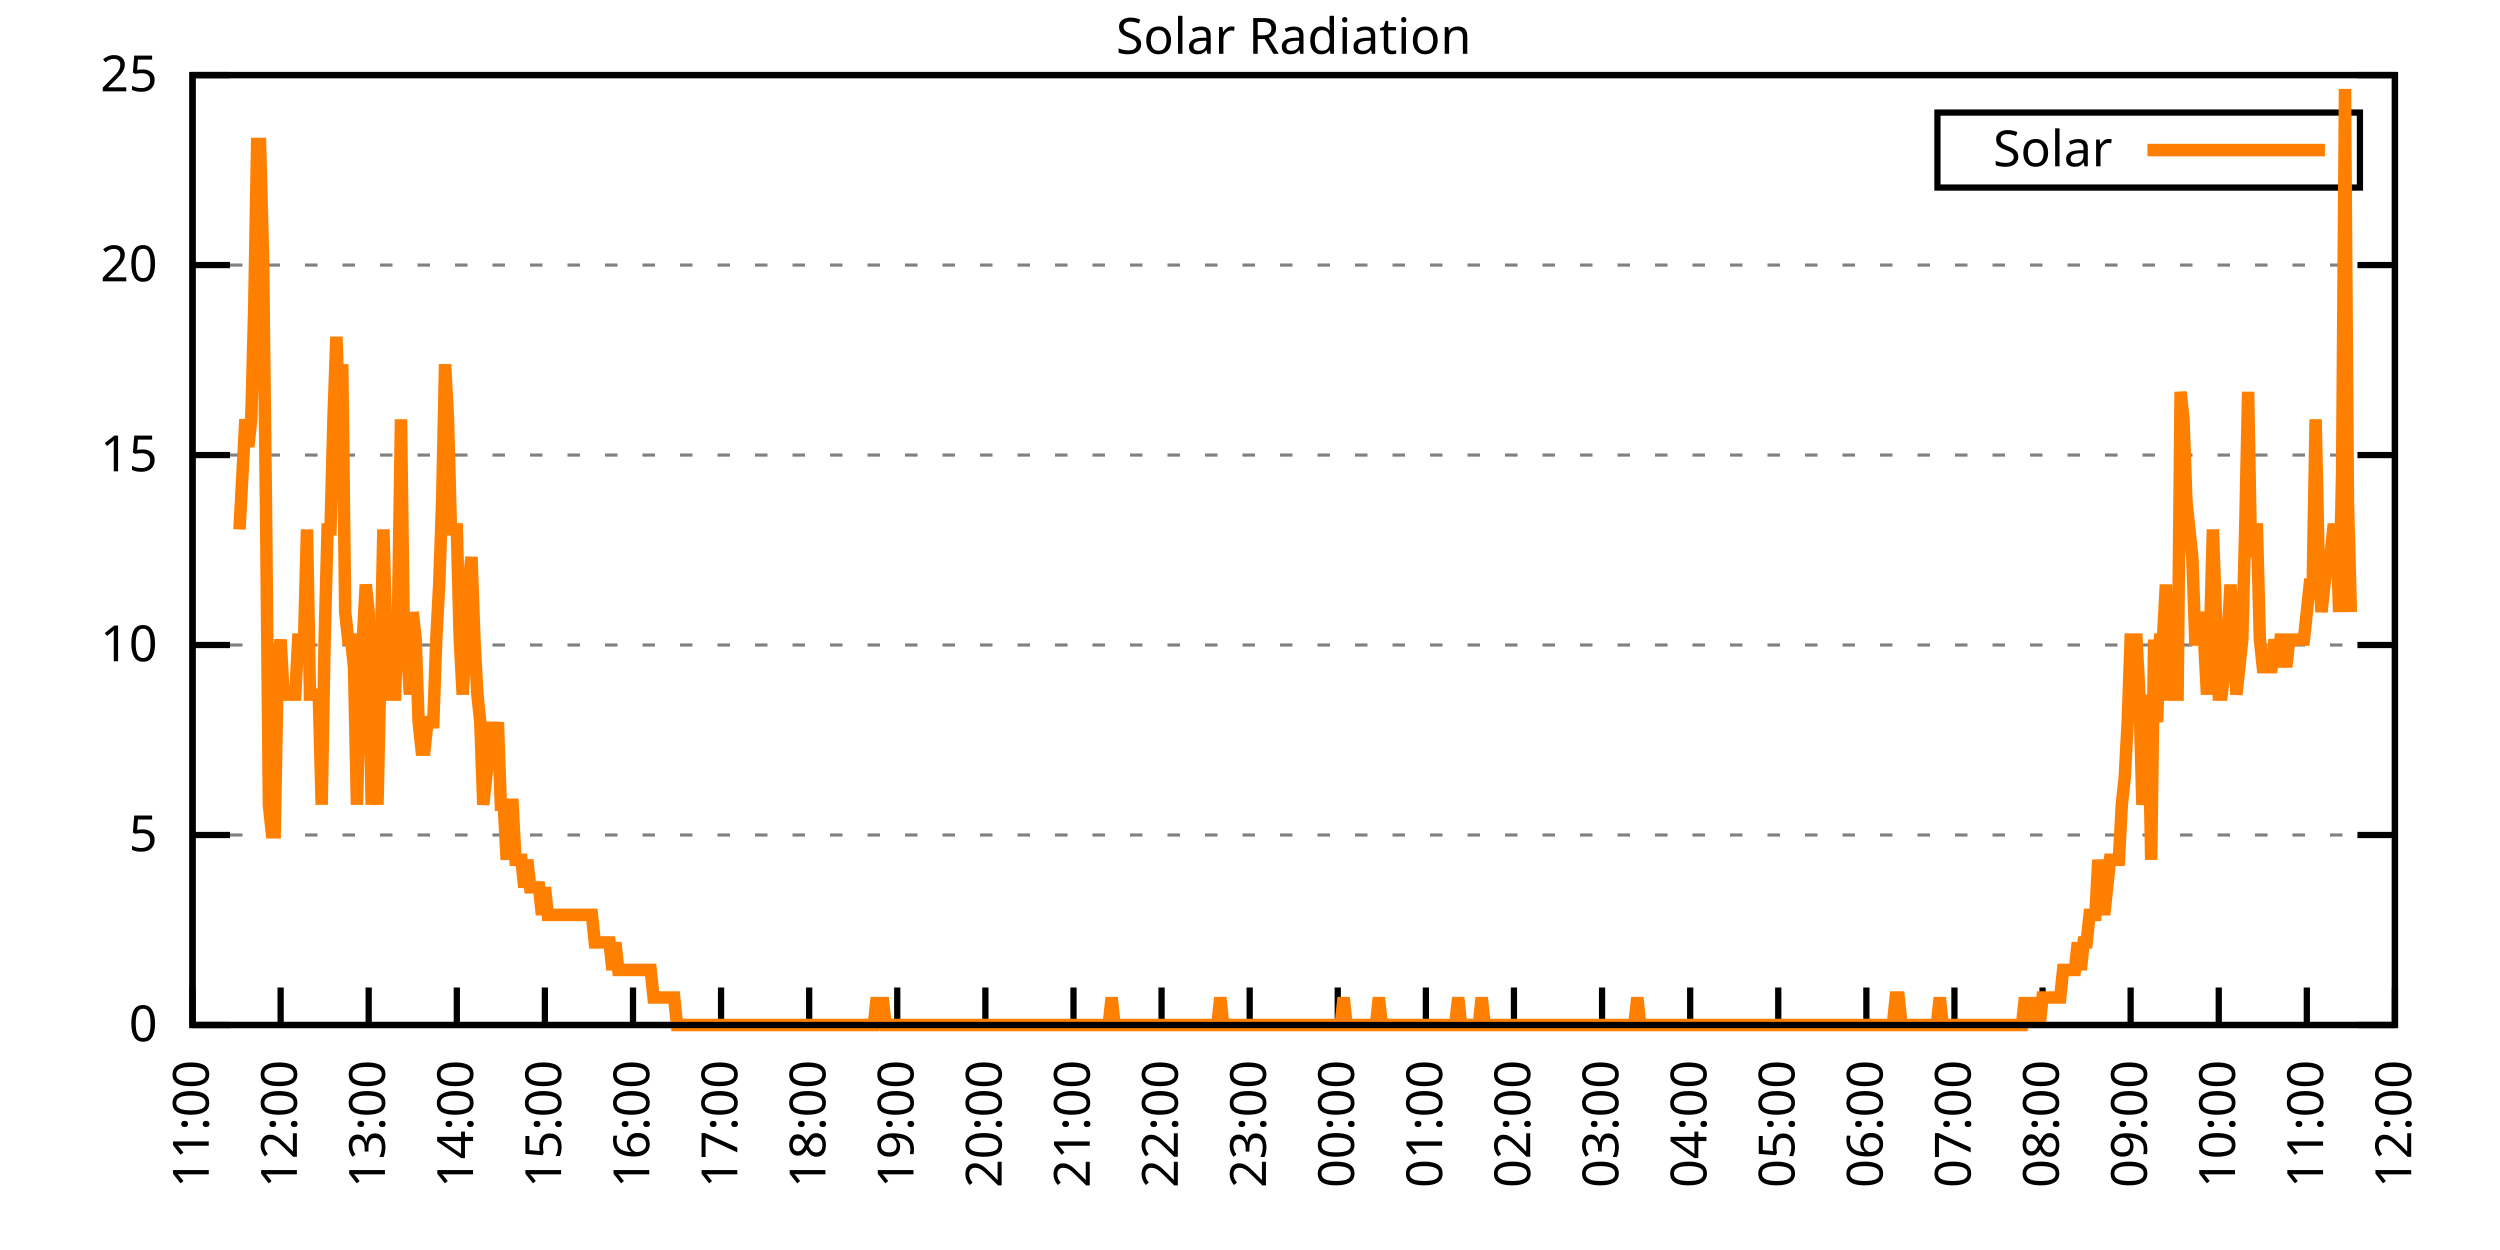
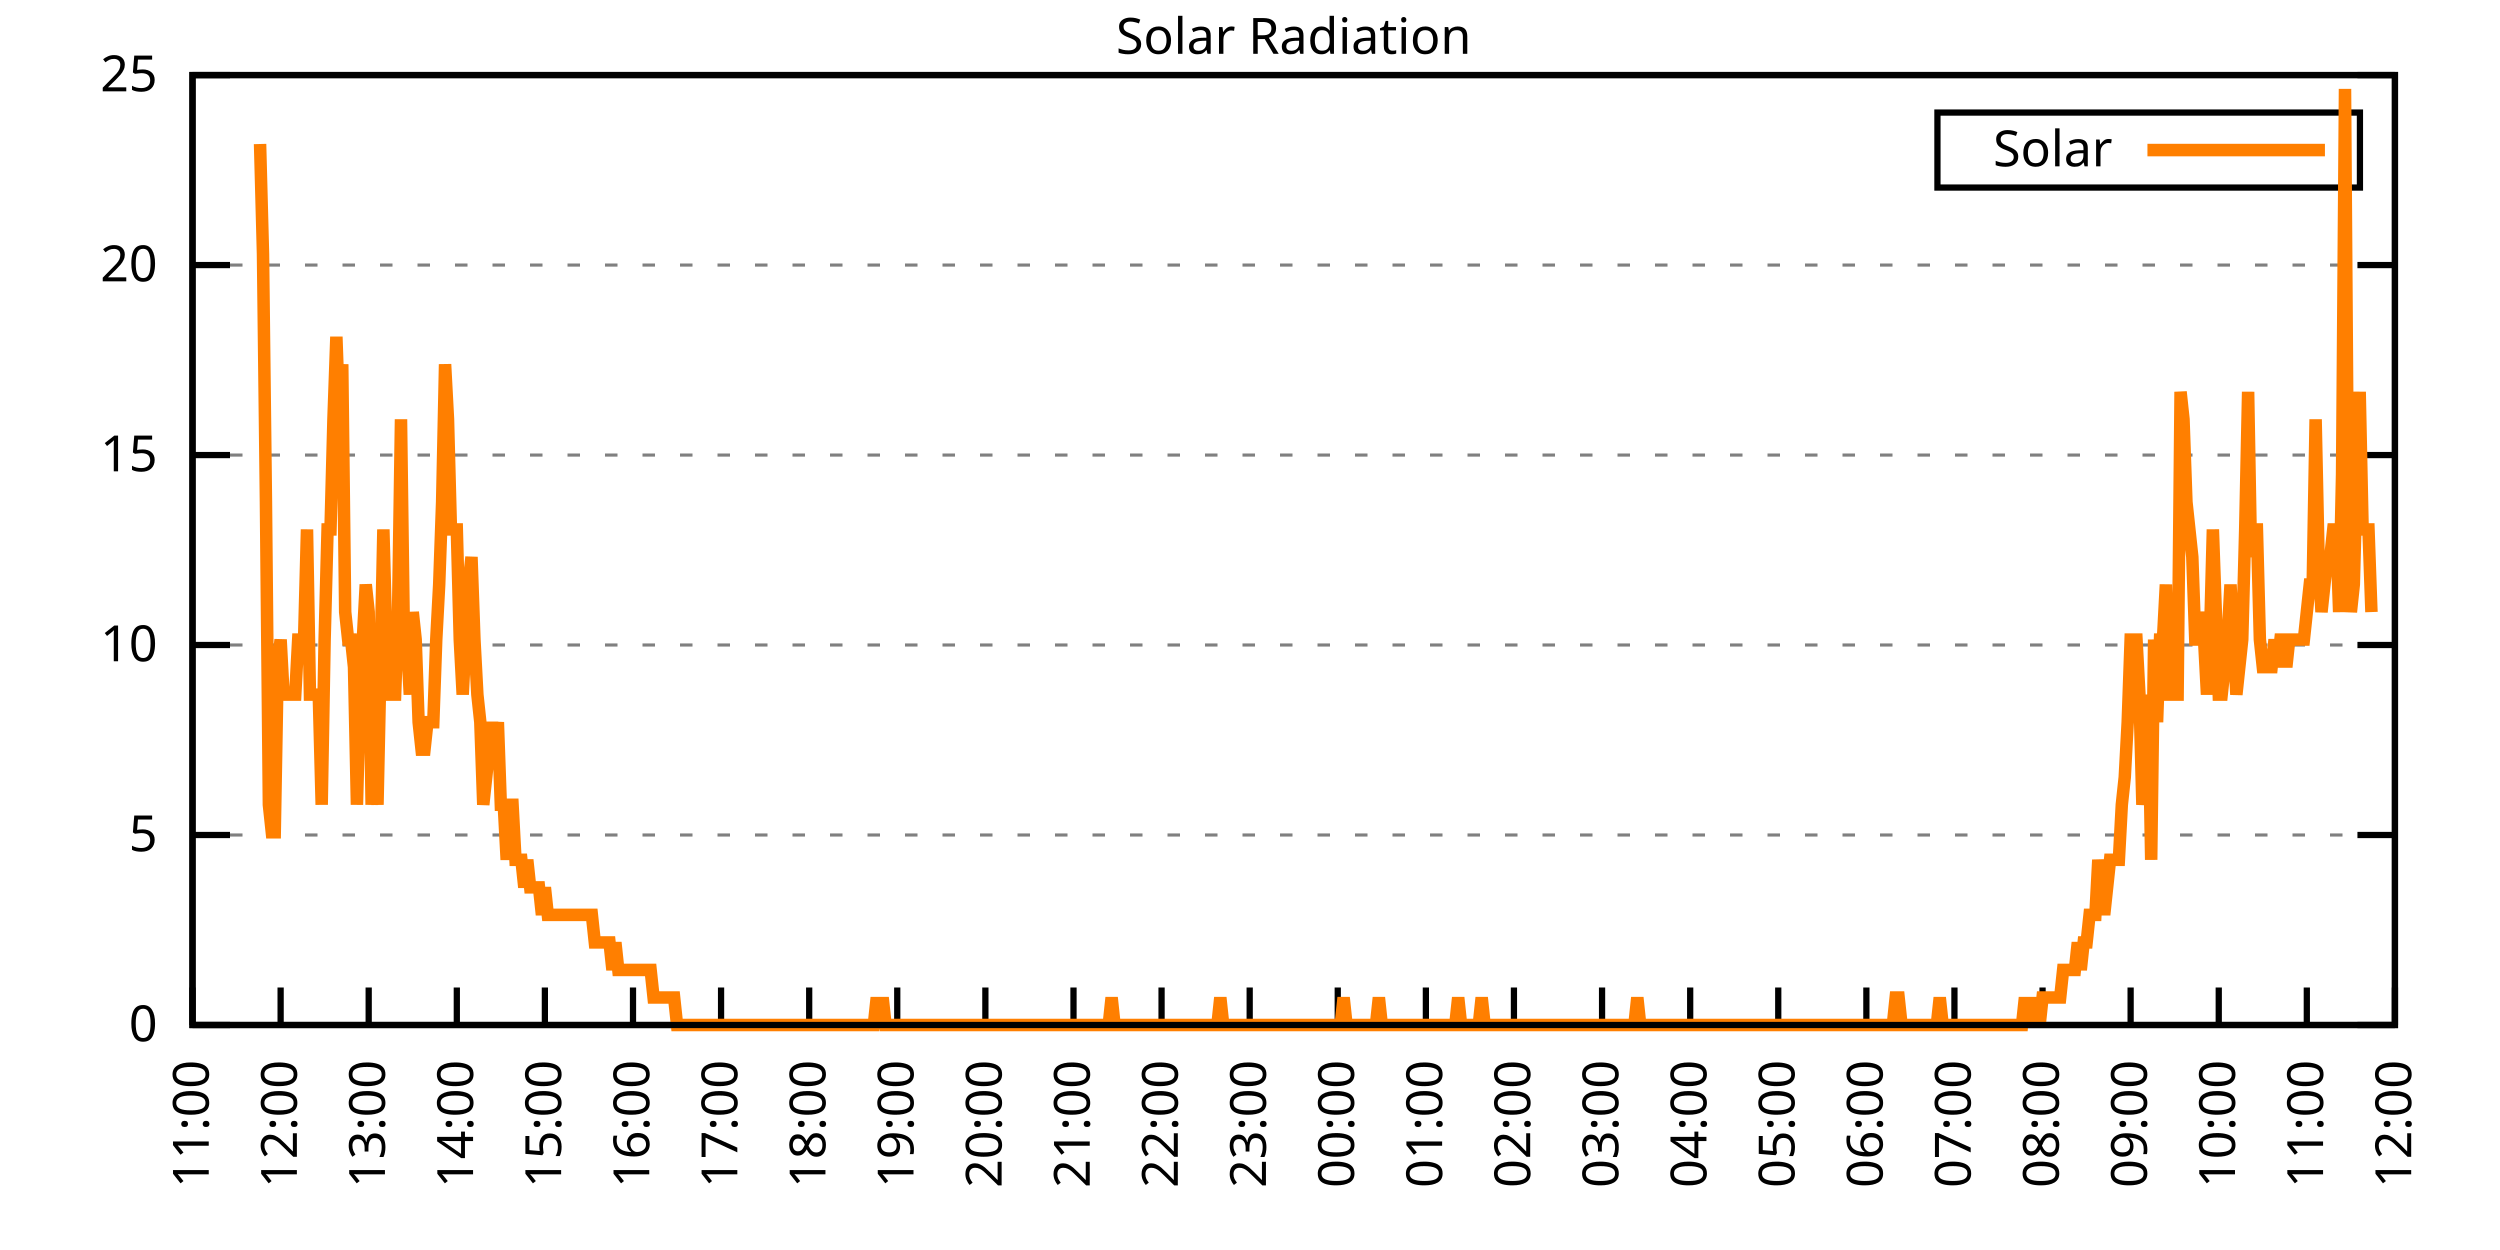
<svg xmlns="http://www.w3.org/2000/svg" xmlns:xlink="http://www.w3.org/1999/xlink" width="400" height="200" viewBox="0 0 400 200">
  <g id="gnuplot_canvas">
    <rect x="0" y="0" width="400" height="200" fill="none" />
    <defs>
      <circle id="gpDot" r="0.5" stroke-width="0.5" stroke="currentColor" />
      <path id="gpPt0" stroke-width="0.333" stroke="currentColor" d="M-1,0 h2 M0,-1 v2" />
      <path id="gpPt1" stroke-width="0.333" stroke="currentColor" d="M-1,-1 L1,1 M1,-1 L-1,1" />
      <path id="gpPt2" stroke-width="0.333" stroke="currentColor" d="M-1,0 L1,0 M0,-1 L0,1 M-1,-1 L1,1 M-1,1 L1,-1" />
      <rect id="gpPt3" stroke-width="0.333" stroke="currentColor" x="-1" y="-1" width="2" height="2" />
      <rect id="gpPt4" stroke-width="0.333" stroke="currentColor" fill="currentColor" x="-1" y="-1" width="2" height="2" />
      <circle id="gpPt5" stroke-width="0.333" stroke="currentColor" cx="0" cy="0" r="1" />
      <use xlink:href="#gpPt5" id="gpPt6" fill="currentColor" stroke="none" />
      <path id="gpPt7" stroke-width="0.333" stroke="currentColor" d="M0,-1.33 L-1.33,0.67 L1.33,0.67 z" />
      <use xlink:href="#gpPt7" id="gpPt8" fill="currentColor" stroke="none" />
      <use xlink:href="#gpPt7" id="gpPt9" stroke="currentColor" transform="rotate(180)" />
      <use xlink:href="#gpPt9" id="gpPt10" fill="currentColor" stroke="none" />
      <use xlink:href="#gpPt3" id="gpPt11" stroke="currentColor" transform="rotate(45)" />
      <use xlink:href="#gpPt11" id="gpPt12" fill="currentColor" stroke="none" />
      <path id="gpPt13" stroke-width="0.333" stroke="currentColor" d="M0,1.330 L1.265,0.411 L0.782,-1.067 L-0.782,-1.076 L-1.265,0.411 z" />
      <use xlink:href="#gpPt13" id="gpPt14" fill="currentColor" stroke="none" />
      <filter id="textbox" filterUnits="objectBoundingBox" x="0" y="0" height="1" width="1">
        <feFlood flood-color="white" flood-opacity="1" result="bgnd" />
        <feComposite in="SourceGraphic" in2="bgnd" operator="atop" />
      </filter>
      <filter id="greybox" filterUnits="objectBoundingBox" x="0" y="0" height="1" width="1">
        <feFlood flood-color="lightgrey" flood-opacity="1" result="grey" />
        <feComposite in="SourceGraphic" in2="grey" operator="atop" />
      </filter>
    </defs>
    <g fill="none" color="white" stroke="currentColor" stroke-width="1.00" stroke-linecap="butt" stroke-linejoin="miter">
</g>
    <g fill="none" color="black" stroke="currentColor" stroke-width="1.00" stroke-linecap="butt" stroke-linejoin="miter">
      <g stroke="none" shape-rendering="crispEdges">
        <polygon fill="rgb(255, 255, 255)" points="30.80,164.00 383.18,164.00 383.18,12.02 30.80,12.02 " />
      </g>
    </g>
    <g fill="none" color="black" stroke="currentColor" stroke-width="1.00" stroke-linecap="butt" stroke-linejoin="miter">
</g>
    <g fill="none" color="black" stroke="black" stroke-width="0.50" stroke-linecap="butt" stroke-linejoin="miter">
</g>
    <g fill="none" color="gray" stroke="currentColor" stroke-width="0.50" stroke-linecap="butt" stroke-linejoin="miter">
      <path stroke="gray" stroke-dasharray="2,4" class="gridline" d="M30.80,164.00 L383.19,164.00  " />
    </g>
    <g fill="none" color="gray" stroke="gray" stroke-width="1.00" stroke-linecap="butt" stroke-linejoin="miter">
</g>
    <g fill="none" color="black" stroke="currentColor" stroke-width="1.00" stroke-linecap="butt" stroke-linejoin="miter">
      <path stroke="black" d="M30.80,164.00 L36.80,164.00 M383.19,164.00 L377.19,164.00  " />
      <g transform="translate(25.20,166.60)" stroke="none" fill="black" font-family="Sans" font-size="8.00" text-anchor="end">
        <text>
          <tspan font-family="Sans"> 0</tspan>
        </text>
      </g>
    </g>
    <g fill="none" color="black" stroke="currentColor" stroke-width="1.00" stroke-linecap="butt" stroke-linejoin="miter">
</g>
    <g fill="none" color="black" stroke="black" stroke-width="0.50" stroke-linecap="butt" stroke-linejoin="miter">
</g>
    <g fill="none" color="gray" stroke="currentColor" stroke-width="0.50" stroke-linecap="butt" stroke-linejoin="miter">
      <path stroke="gray" stroke-dasharray="2,4" class="gridline" d="M30.80,133.60 L383.19,133.60  " />
    </g>
    <g fill="none" color="gray" stroke="gray" stroke-width="1.00" stroke-linecap="butt" stroke-linejoin="miter">
</g>
    <g fill="none" color="black" stroke="currentColor" stroke-width="1.00" stroke-linecap="butt" stroke-linejoin="miter">
      <path stroke="black" d="M30.80,133.60 L36.80,133.60 M383.19,133.60 L377.19,133.60  " />
      <g transform="translate(25.20,136.20)" stroke="none" fill="black" font-family="Sans" font-size="8.00" text-anchor="end">
        <text>
          <tspan font-family="Sans"> 5</tspan>
        </text>
      </g>
    </g>
    <g fill="none" color="black" stroke="currentColor" stroke-width="1.00" stroke-linecap="butt" stroke-linejoin="miter">
</g>
    <g fill="none" color="black" stroke="black" stroke-width="0.50" stroke-linecap="butt" stroke-linejoin="miter">
</g>
    <g fill="none" color="gray" stroke="currentColor" stroke-width="0.50" stroke-linecap="butt" stroke-linejoin="miter">
      <path stroke="gray" stroke-dasharray="2,4" class="gridline" d="M30.80,103.20 L383.19,103.20  " />
    </g>
    <g fill="none" color="gray" stroke="gray" stroke-width="1.00" stroke-linecap="butt" stroke-linejoin="miter">
</g>
    <g fill="none" color="black" stroke="currentColor" stroke-width="1.00" stroke-linecap="butt" stroke-linejoin="miter">
      <path stroke="black" d="M30.80,103.20 L36.80,103.20 M383.19,103.20 L377.19,103.20  " />
      <g transform="translate(25.20,105.80)" stroke="none" fill="black" font-family="Sans" font-size="8.00" text-anchor="end">
        <text>
          <tspan font-family="Sans"> 10</tspan>
        </text>
      </g>
    </g>
    <g fill="none" color="black" stroke="currentColor" stroke-width="1.00" stroke-linecap="butt" stroke-linejoin="miter">
</g>
    <g fill="none" color="black" stroke="black" stroke-width="0.50" stroke-linecap="butt" stroke-linejoin="miter">
</g>
    <g fill="none" color="gray" stroke="currentColor" stroke-width="0.50" stroke-linecap="butt" stroke-linejoin="miter">
      <path stroke="gray" stroke-dasharray="2,4" class="gridline" d="M30.80,72.81 L383.19,72.81  " />
    </g>
    <g fill="none" color="gray" stroke="gray" stroke-width="1.00" stroke-linecap="butt" stroke-linejoin="miter">
</g>
    <g fill="none" color="black" stroke="currentColor" stroke-width="1.00" stroke-linecap="butt" stroke-linejoin="miter">
      <path stroke="black" d="M30.80,72.81 L36.80,72.81 M383.19,72.81 L377.19,72.81  " />
      <g transform="translate(25.20,75.41)" stroke="none" fill="black" font-family="Sans" font-size="8.00" text-anchor="end">
        <text>
          <tspan font-family="Sans"> 15</tspan>
        </text>
      </g>
    </g>
    <g fill="none" color="black" stroke="currentColor" stroke-width="1.00" stroke-linecap="butt" stroke-linejoin="miter">
</g>
    <g fill="none" color="black" stroke="black" stroke-width="0.50" stroke-linecap="butt" stroke-linejoin="miter">
</g>
    <g fill="none" color="gray" stroke="currentColor" stroke-width="0.50" stroke-linecap="butt" stroke-linejoin="miter">
      <path stroke="gray" stroke-dasharray="2,4" class="gridline" d="M30.80,42.41 L383.19,42.41  " />
    </g>
    <g fill="none" color="gray" stroke="gray" stroke-width="1.00" stroke-linecap="butt" stroke-linejoin="miter">
</g>
    <g fill="none" color="black" stroke="currentColor" stroke-width="1.00" stroke-linecap="butt" stroke-linejoin="miter">
      <path stroke="black" d="M30.80,42.41 L36.80,42.41 M383.19,42.41 L377.19,42.41  " />
      <g transform="translate(25.20,45.01)" stroke="none" fill="black" font-family="Sans" font-size="8.00" text-anchor="end">
        <text>
          <tspan font-family="Sans"> 20</tspan>
        </text>
      </g>
    </g>
    <g fill="none" color="black" stroke="currentColor" stroke-width="1.00" stroke-linecap="butt" stroke-linejoin="miter">
</g>
    <g fill="none" color="black" stroke="black" stroke-width="0.50" stroke-linecap="butt" stroke-linejoin="miter">
</g>
    <g fill="none" color="gray" stroke="currentColor" stroke-width="0.50" stroke-linecap="butt" stroke-linejoin="miter">
      <path stroke="gray" stroke-dasharray="2,4" class="gridline" d="M30.80,12.01 L383.19,12.01  " />
    </g>
    <g fill="none" color="gray" stroke="gray" stroke-width="1.00" stroke-linecap="butt" stroke-linejoin="miter">
</g>
    <g fill="none" color="black" stroke="currentColor" stroke-width="1.00" stroke-linecap="butt" stroke-linejoin="miter">
      <path stroke="black" d="M30.80,12.01 L36.80,12.01 M383.19,12.01 L377.19,12.01  " />
      <g transform="translate(25.20,14.61)" stroke="none" fill="black" font-family="Sans" font-size="8.00" text-anchor="end">
        <text>
          <tspan font-family="Sans"> 25</tspan>
        </text>
      </g>
    </g>
    <g fill="none" color="black" stroke="currentColor" stroke-width="1.00" stroke-linecap="butt" stroke-linejoin="miter">
      <path stroke="black" d="M30.80,164.00 L30.80,158.00  " />
      <g transform="translate(33.40,169.60) rotate(270.00)" stroke="none" fill="black" font-family="Sans" font-size="8.00" text-anchor="end">
        <text>
          <tspan font-family="Sans">11:00</tspan>
        </text>
      </g>
    </g>
    <g fill="none" color="black" stroke="currentColor" stroke-width="1.00" stroke-linecap="butt" stroke-linejoin="miter">
      <path stroke="black" d="M44.90,164.00 L44.90,158.00  " />
      <g transform="translate(47.50,169.60) rotate(270.00)" stroke="none" fill="black" font-family="Sans" font-size="8.00" text-anchor="end">
        <text>
          <tspan font-family="Sans">12:00</tspan>
        </text>
      </g>
    </g>
    <g fill="none" color="black" stroke="currentColor" stroke-width="1.00" stroke-linecap="butt" stroke-linejoin="miter">
      <path stroke="black" d="M58.99,164.00 L58.99,158.00  " />
      <g transform="translate(61.59,169.60) rotate(270.00)" stroke="none" fill="black" font-family="Sans" font-size="8.00" text-anchor="end">
        <text>
          <tspan font-family="Sans">13:00</tspan>
        </text>
      </g>
    </g>
    <g fill="none" color="black" stroke="currentColor" stroke-width="1.00" stroke-linecap="butt" stroke-linejoin="miter">
      <path stroke="black" d="M73.09,164.00 L73.09,158.00  " />
      <g transform="translate(75.69,169.60) rotate(270.00)" stroke="none" fill="black" font-family="Sans" font-size="8.00" text-anchor="end">
        <text>
          <tspan font-family="Sans">14:00</tspan>
        </text>
      </g>
    </g>
    <g fill="none" color="black" stroke="currentColor" stroke-width="1.00" stroke-linecap="butt" stroke-linejoin="miter">
      <path stroke="black" d="M87.18,164.00 L87.18,158.00  " />
      <g transform="translate(89.78,169.60) rotate(270.00)" stroke="none" fill="black" font-family="Sans" font-size="8.00" text-anchor="end">
        <text>
          <tspan font-family="Sans">15:00</tspan>
        </text>
      </g>
    </g>
    <g fill="none" color="black" stroke="currentColor" stroke-width="1.00" stroke-linecap="butt" stroke-linejoin="miter">
      <path stroke="black" d="M101.28,164.00 L101.28,158.00  " />
      <g transform="translate(103.88,169.60) rotate(270.00)" stroke="none" fill="black" font-family="Sans" font-size="8.00" text-anchor="end">
        <text>
          <tspan font-family="Sans">16:00</tspan>
        </text>
      </g>
    </g>
    <g fill="none" color="black" stroke="currentColor" stroke-width="1.00" stroke-linecap="butt" stroke-linejoin="miter">
      <path stroke="black" d="M115.37,164.00 L115.37,158.00  " />
      <g transform="translate(117.97,169.60) rotate(270.00)" stroke="none" fill="black" font-family="Sans" font-size="8.00" text-anchor="end">
        <text>
          <tspan font-family="Sans">17:00</tspan>
        </text>
      </g>
    </g>
    <g fill="none" color="black" stroke="currentColor" stroke-width="1.00" stroke-linecap="butt" stroke-linejoin="miter">
      <path stroke="black" d="M129.47,164.00 L129.47,158.00  " />
      <g transform="translate(132.07,169.60) rotate(270.00)" stroke="none" fill="black" font-family="Sans" font-size="8.00" text-anchor="end">
        <text>
          <tspan font-family="Sans">18:00</tspan>
        </text>
      </g>
    </g>
    <g fill="none" color="black" stroke="currentColor" stroke-width="1.00" stroke-linecap="butt" stroke-linejoin="miter">
      <path stroke="black" d="M143.56,164.00 L143.56,158.00  " />
      <g transform="translate(146.16,169.60) rotate(270.00)" stroke="none" fill="black" font-family="Sans" font-size="8.00" text-anchor="end">
        <text>
          <tspan font-family="Sans">19:00</tspan>
        </text>
      </g>
    </g>
    <g fill="none" color="black" stroke="currentColor" stroke-width="1.00" stroke-linecap="butt" stroke-linejoin="miter">
      <path stroke="black" d="M157.66,164.00 L157.66,158.00  " />
      <g transform="translate(160.26,169.60) rotate(270.00)" stroke="none" fill="black" font-family="Sans" font-size="8.00" text-anchor="end">
        <text>
          <tspan font-family="Sans">20:00</tspan>
        </text>
      </g>
    </g>
    <g fill="none" color="black" stroke="currentColor" stroke-width="1.00" stroke-linecap="butt" stroke-linejoin="miter">
      <path stroke="black" d="M171.76,164.00 L171.76,158.00  " />
      <g transform="translate(174.36,169.60) rotate(270.00)" stroke="none" fill="black" font-family="Sans" font-size="8.00" text-anchor="end">
        <text>
          <tspan font-family="Sans">21:00</tspan>
        </text>
      </g>
    </g>
    <g fill="none" color="black" stroke="currentColor" stroke-width="1.00" stroke-linecap="butt" stroke-linejoin="miter">
      <path stroke="black" d="M185.85,164.00 L185.85,158.00  " />
      <g transform="translate(188.45,169.60) rotate(270.00)" stroke="none" fill="black" font-family="Sans" font-size="8.00" text-anchor="end">
        <text>
          <tspan font-family="Sans">22:00</tspan>
        </text>
      </g>
    </g>
    <g fill="none" color="black" stroke="currentColor" stroke-width="1.00" stroke-linecap="butt" stroke-linejoin="miter">
      <path stroke="black" d="M199.95,164.00 L199.95,158.00  " />
      <g transform="translate(202.55,169.60) rotate(270.00)" stroke="none" fill="black" font-family="Sans" font-size="8.00" text-anchor="end">
        <text>
          <tspan font-family="Sans">23:00</tspan>
        </text>
      </g>
    </g>
    <g fill="none" color="black" stroke="currentColor" stroke-width="1.00" stroke-linecap="butt" stroke-linejoin="miter">
      <path stroke="black" d="M214.04,164.00 L214.04,158.00  " />
      <g transform="translate(216.64,169.60) rotate(270.00)" stroke="none" fill="black" font-family="Sans" font-size="8.00" text-anchor="end">
        <text>
          <tspan font-family="Sans">00:00</tspan>
        </text>
      </g>
    </g>
    <g fill="none" color="black" stroke="currentColor" stroke-width="1.00" stroke-linecap="butt" stroke-linejoin="miter">
      <path stroke="black" d="M228.14,164.00 L228.14,158.00  " />
      <g transform="translate(230.74,169.60) rotate(270.00)" stroke="none" fill="black" font-family="Sans" font-size="8.00" text-anchor="end">
        <text>
          <tspan font-family="Sans">01:00</tspan>
        </text>
      </g>
    </g>
    <g fill="none" color="black" stroke="currentColor" stroke-width="1.00" stroke-linecap="butt" stroke-linejoin="miter">
      <path stroke="black" d="M242.23,164.00 L242.23,158.00  " />
      <g transform="translate(244.83,169.60) rotate(270.00)" stroke="none" fill="black" font-family="Sans" font-size="8.00" text-anchor="end">
        <text>
          <tspan font-family="Sans">02:00</tspan>
        </text>
      </g>
    </g>
    <g fill="none" color="black" stroke="currentColor" stroke-width="1.00" stroke-linecap="butt" stroke-linejoin="miter">
      <path stroke="black" d="M256.33,164.00 L256.33,158.00  " />
      <g transform="translate(258.93,169.60) rotate(270.00)" stroke="none" fill="black" font-family="Sans" font-size="8.00" text-anchor="end">
        <text>
          <tspan font-family="Sans">03:00</tspan>
        </text>
      </g>
    </g>
    <g fill="none" color="black" stroke="currentColor" stroke-width="1.00" stroke-linecap="butt" stroke-linejoin="miter">
      <path stroke="black" d="M270.43,164.00 L270.43,158.00  " />
      <g transform="translate(273.03,169.60) rotate(270.00)" stroke="none" fill="black" font-family="Sans" font-size="8.00" text-anchor="end">
        <text>
          <tspan font-family="Sans">04:00</tspan>
        </text>
      </g>
    </g>
    <g fill="none" color="black" stroke="currentColor" stroke-width="1.00" stroke-linecap="butt" stroke-linejoin="miter">
      <path stroke="black" d="M284.52,164.00 L284.52,158.00  " />
      <g transform="translate(287.12,169.60) rotate(270.00)" stroke="none" fill="black" font-family="Sans" font-size="8.00" text-anchor="end">
        <text>
          <tspan font-family="Sans">05:00</tspan>
        </text>
      </g>
    </g>
    <g fill="none" color="black" stroke="currentColor" stroke-width="1.00" stroke-linecap="butt" stroke-linejoin="miter">
      <path stroke="black" d="M298.62,164.00 L298.62,158.00  " />
      <g transform="translate(301.22,169.60) rotate(270.00)" stroke="none" fill="black" font-family="Sans" font-size="8.00" text-anchor="end">
        <text>
          <tspan font-family="Sans">06:00</tspan>
        </text>
      </g>
    </g>
    <g fill="none" color="black" stroke="currentColor" stroke-width="1.00" stroke-linecap="butt" stroke-linejoin="miter">
      <path stroke="black" d="M312.71,164.00 L312.71,158.00  " />
      <g transform="translate(315.31,169.60) rotate(270.00)" stroke="none" fill="black" font-family="Sans" font-size="8.00" text-anchor="end">
        <text>
          <tspan font-family="Sans">07:00</tspan>
        </text>
      </g>
    </g>
    <g fill="none" color="black" stroke="currentColor" stroke-width="1.00" stroke-linecap="butt" stroke-linejoin="miter">
      <path stroke="black" d="M326.81,164.00 L326.81,158.00  " />
      <g transform="translate(329.41,169.60) rotate(270.00)" stroke="none" fill="black" font-family="Sans" font-size="8.00" text-anchor="end">
        <text>
          <tspan font-family="Sans">08:00</tspan>
        </text>
      </g>
    </g>
    <g fill="none" color="black" stroke="currentColor" stroke-width="1.00" stroke-linecap="butt" stroke-linejoin="miter">
      <path stroke="black" d="M340.90,164.00 L340.90,158.00  " />
      <g transform="translate(343.50,169.60) rotate(270.00)" stroke="none" fill="black" font-family="Sans" font-size="8.00" text-anchor="end">
        <text>
          <tspan font-family="Sans">09:00</tspan>
        </text>
      </g>
    </g>
    <g fill="none" color="black" stroke="currentColor" stroke-width="1.00" stroke-linecap="butt" stroke-linejoin="miter">
      <path stroke="black" d="M355.00,164.00 L355.00,158.00  " />
      <g transform="translate(357.60,169.60) rotate(270.00)" stroke="none" fill="black" font-family="Sans" font-size="8.00" text-anchor="end">
        <text>
          <tspan font-family="Sans">10:00</tspan>
        </text>
      </g>
    </g>
    <g fill="none" color="black" stroke="currentColor" stroke-width="1.00" stroke-linecap="butt" stroke-linejoin="miter">
      <path stroke="black" d="M369.09,164.00 L369.09,158.00  " />
      <g transform="translate(371.69,169.60) rotate(270.00)" stroke="none" fill="black" font-family="Sans" font-size="8.00" text-anchor="end">
        <text>
          <tspan font-family="Sans">11:00</tspan>
        </text>
      </g>
    </g>
    <g fill="none" color="black" stroke="currentColor" stroke-width="1.00" stroke-linecap="butt" stroke-linejoin="miter">
      <path stroke="black" d="M383.19,164.00 L383.19,158.00  " />
      <g transform="translate(385.79,169.60) rotate(270.00)" stroke="none" fill="black" font-family="Sans" font-size="8.00" text-anchor="end">
        <text>
          <tspan font-family="Sans">12:00</tspan>
        </text>
      </g>
    </g>
    <g fill="none" color="black" stroke="currentColor" stroke-width="1.00" stroke-linecap="butt" stroke-linejoin="miter">
</g>
    <g fill="none" color="black" stroke="currentColor" stroke-width="1.00" stroke-linecap="butt" stroke-linejoin="miter">
      <path stroke="black" d="M30.80,12.01 L30.80,164.00 L383.19,164.00 L383.19,12.01 L30.80,12.01 Z  " />
    </g>
    <g fill="none" color="black" stroke="currentColor" stroke-width="1.00" stroke-linecap="butt" stroke-linejoin="miter">
</g>
    <g fill="none" color="black" stroke="currentColor" stroke-width="1.00" stroke-linecap="butt" stroke-linejoin="miter">
      <path stroke="black" d="M309.99,30.01 L309.99,18.01 L377.59,18.01 L377.59,30.01 L309.99,30.01 Z  " />
    </g>
    <g id="Solar_Radiation_plot_1">
      <g fill="none" color="white" stroke="black" stroke-width="2.00" stroke-linecap="butt" stroke-linejoin="miter">
</g>
      <g fill="none" color="black" stroke="currentColor" stroke-width="2.00" stroke-linecap="butt" stroke-linejoin="miter">
        <g transform="translate(337.99,26.61)" stroke="none" fill="black" font-family="Sans" font-size="8.00" text-anchor="end">
          <text>
            <tspan font-family="Sans">Solar</tspan>
          </text>
        </g>
      </g>
      <g fill="none" color="black" stroke="currentColor" stroke-width="2.00" stroke-linecap="butt" stroke-linejoin="miter">
-         <path stroke="rgb(255, 127,   0)" d="M343.59,24.01 L371.99,24.01 M38.32,84.71 L38.79,75.90 L39.26,67.09 L39.73,71.50 L40.20,67.09 L40.67,49.47   L41.14,23.04 L41.61,23.04 L42.08,40.66 L42.55,80.31 L43.02,128.76 L43.49,133.17 L43.96,133.17 L44.43,106.74   L44.90,102.33 L45.37,111.14 L45.84,111.14 L46.31,111.14 L46.78,111.14 L47.24,111.14 L47.71,102.33 L48.18,102.33   L48.65,102.33 L49.12,84.71 L49.59,111.14 L50.06,111.14 L50.53,111.14 L51.00,111.14 L51.47,128.76 L51.94,102.33   L52.41,84.71 L52.88,84.71 L53.35,67.09 L53.82,53.88 L54.29,67.09 L54.76,58.28 L55.23,97.93 L55.70,102.33   L56.17,102.33 L56.64,106.74 L57.11,128.76 L57.58,111.14 L58.05,102.33 L58.52,93.52 L58.99,97.93 L59.46,128.76   L59.93,119.95 L60.40,128.76 L60.87,106.74 L61.34,84.71 L61.81,102.33 L62.28,111.14 L62.75,111.14 L63.22,111.14   L63.69,97.93 L64.16,67.09 L64.63,102.33 L65.10,102.33 L65.57,111.14 L66.04,97.93 L66.51,102.33 L66.98,115.55   L67.45,119.95 L67.92,119.95 L68.39,115.55 L68.86,115.55 L69.33,115.55 L69.80,102.33 L70.27,93.52 L70.74,80.31   L71.21,58.28 L71.68,67.09 L72.15,84.71 L72.62,84.71 L73.09,84.71 L73.56,102.33 L74.03,111.14 L74.50,102.33   L74.97,93.52 L75.44,89.12 L75.91,102.33 L76.38,111.14 L76.85,115.55 L77.32,128.76 L77.79,124.36 L78.26,119.95   L78.73,115.55 L79.19,119.95 L79.66,115.55 L80.13,128.76 L80.60,128.76 L81.07,137.57 L81.54,128.76 L82.01,128.76   L82.48,137.57 L82.95,137.57 L83.42,137.57 L83.89,141.98 L84.36,137.57 L84.83,141.98 L85.30,141.98 L85.77,141.98   L86.24,141.98 L86.71,146.38 L87.18,141.98 L87.65,146.38 L88.12,146.38 L88.59,146.38 L89.06,146.38 L89.53,146.38   L90.00,146.38 L90.47,146.38 L90.94,146.38 L91.41,146.38 L91.88,146.38 L92.35,146.38 L92.82,146.38 L93.29,146.38   L93.76,146.38 L94.23,146.38 L94.70,146.38 L95.17,150.79 L95.64,150.79 L96.11,150.79 L96.58,150.79 L97.05,150.79   L97.52,150.79 L97.99,155.19 L98.46,150.79 L98.93,155.19 L99.40,155.19 L99.87,155.19 L100.34,155.19 L100.81,155.19   L101.28,155.19 L101.75,155.19 L102.22,155.19 L102.69,155.19 L103.16,155.19 L103.63,155.19 L104.10,155.19 L104.57,159.60   L105.04,159.60 L105.51,159.60 L105.98,159.60 L106.45,159.60 L106.92,159.60 L107.39,159.60 L107.86,159.60 L108.33,164.00   L108.80,164.00 L109.27,164.00 L109.74,164.00 L110.21,164.00 L110.68,164.00 L111.14,164.00 L111.61,164.00 L112.08,164.00   L112.55,164.00 L113.02,164.00 L113.49,164.00 L113.96,164.00 L114.43,164.00 L114.90,164.00 L115.37,164.00 L115.84,164.00   L116.31,164.00 L116.78,164.00 L117.25,164.00 L117.72,164.00 L118.19,164.00 L118.66,164.00 L119.13,164.00 L119.60,164.00   L120.07,164.00 L120.54,164.00 L121.01,164.00 L121.48,164.00 L121.95,164.00 L122.42,164.00 L122.89,164.00 L123.36,164.00   L123.83,164.00 L124.30,164.00 L124.77,164.00 L125.24,164.00 L125.71,164.00 L126.18,164.00 L126.65,164.00 L127.12,164.00   L127.59,164.00 L128.06,164.00 L128.53,164.00 L129.00,164.00 L129.47,164.00 L129.94,164.00 L130.41,164.00 L130.88,164.00   L131.35,164.00 L131.82,164.00 L132.29,164.00 L132.76,164.00 L133.23,164.00 L133.70,164.00 L134.17,164.00 L134.64,164.00   L135.11,164.00 L135.58,164.00 L136.05,164.00 L136.52,164.00 L136.99,164.00 L137.46,164.00 L137.93,164.00 L138.40,164.00   L138.87,164.00 L139.34,164.00 L139.81,164.00 L140.28,159.60 L140.75,164.00 L141.22,159.60 L141.69,164.00 L142.16,164.00   L142.63,164.00 L143.09,164.00 L143.56,164.00 L144.03,164.00 L144.50,164.00 L144.97,164.00 L145.44,164.00 L145.91,164.00   L146.38,164.00 L146.85,164.00 L147.32,164.00 L147.79,164.00 L148.26,164.00 L148.73,164.00 L149.20,164.00 L149.67,164.00   L150.14,164.00 L150.61,164.00 L151.08,164.00 L151.55,164.00 L152.02,164.00 L152.49,164.00 L152.96,164.00 L153.43,164.00   L153.90,164.00 L154.37,164.00 L154.84,164.00 L155.31,164.00 L155.78,164.00 L156.25,164.00 L156.72,164.00 L157.19,164.00   L157.66,164.00 L158.13,164.00 L158.60,164.00 L159.07,164.00 L159.54,164.00 L160.01,164.00 L160.48,164.00 L160.95,164.00   L161.42,164.00 L161.89,164.00 L162.36,164.00 L162.83,164.00 L163.30,164.00 L163.77,164.00 L164.24,164.00 L164.71,164.00   L165.18,164.00 L165.65,164.00 L166.12,164.00 L166.59,164.00 L167.06,164.00 L167.53,164.00 L168.00,164.00 L168.47,164.00   L168.94,164.00 L169.41,164.00 L169.88,164.00 L170.35,164.00 L170.82,164.00 L171.29,164.00 L171.76,164.00 L172.23,164.00   L172.70,164.00 L173.17,164.00 L173.64,164.00 L174.11,164.00 L174.58,164.00 L175.04,164.00 L175.51,164.00 L175.98,164.00   L176.45,164.00 L176.92,164.00 L177.39,164.00 L177.86,159.60 L178.33,164.00 L178.80,164.00 L179.27,164.00 L179.74,164.00   L180.21,164.00 L180.68,164.00 L181.15,164.00 L181.62,164.00 L182.09,164.00 L182.56,164.00 L183.03,164.00 L183.50,164.00   L183.97,164.00 L184.44,164.00 L184.91,164.00 L185.38,164.00 L185.85,164.00 L186.32,164.00 L186.79,164.00 L187.26,164.00   L187.73,164.00 L188.20,164.00 L188.67,164.00 L189.14,164.00 L189.61,164.00 L190.08,164.00 L190.55,164.00 L191.02,164.00   L191.49,164.00 L191.96,164.00 L192.43,164.00 L192.90,164.00 L193.37,164.00 L193.84,164.00 L194.31,164.00 L194.78,164.00   L195.25,159.60 L195.72,164.00 L196.19,164.00 L196.66,164.00 L197.13,164.00 L197.60,164.00 L198.07,164.00 L198.54,164.00   L199.01,164.00 L199.48,164.00 L199.95,164.00 L200.42,164.00 L200.89,164.00 L201.36,164.00 L201.83,164.00 L202.30,164.00   L202.77,164.00 L203.24,164.00 L203.71,164.00 L204.18,164.00 L204.65,164.00 L205.12,164.00 L205.59,164.00 L206.06,164.00   L206.53,164.00 L207.00,164.00 L207.46,164.00 L207.93,164.00 L208.40,164.00 L208.87,164.00 L209.34,164.00 L209.81,164.00   L210.28,164.00 L210.75,164.00 L211.22,164.00 L211.69,164.00 L212.16,164.00 L212.63,164.00 L213.10,164.00 L213.57,164.00   L214.04,164.00 L214.51,164.00 L214.98,159.60 L215.45,164.00 L215.92,164.00 L216.39,164.00 L216.86,164.00 L217.33,164.00   L217.80,164.00 L218.27,164.00 L218.74,164.00 L219.21,164.00 L219.68,164.00 L220.15,164.00 L220.62,159.60 L221.09,164.00   L221.56,164.00 L222.03,164.00 L222.50,164.00 L222.97,164.00 L223.44,164.00 L223.91,164.00 L224.38,164.00 L224.85,164.00   L225.32,164.00 L225.79,164.00 L226.26,164.00 L226.73,164.00 L227.20,164.00 L227.67,164.00 L228.14,164.00 L228.61,164.00   L229.08,164.00 L229.55,164.00 L230.02,164.00 L230.49,164.00 L230.96,164.00 L231.43,164.00 L231.90,164.00 L232.37,164.00   L232.84,164.00 L233.31,159.60 L233.78,164.00 L234.25,164.00 L234.72,164.00 L235.19,164.00 L235.66,164.00 L236.13,164.00   L236.60,164.00 L237.07,159.60 L237.54,164.00 L238.01,164.00 L238.48,164.00 L238.95,164.00 L239.41,164.00 L239.88,164.00   L240.35,164.00 L240.82,164.00 L241.29,164.00 L241.76,164.00 L242.23,164.00 L242.70,164.00 L243.17,164.00 L243.64,164.00   L244.11,164.00 L244.58,164.00 L245.05,164.00 L245.52,164.00 L245.99,164.00 L246.46,164.00 L246.93,164.00 L247.40,164.00   L247.87,164.00 L248.34,164.00 L248.81,164.00 L249.28,164.00 L249.75,164.00 L250.22,164.00 L250.69,164.00 L251.16,164.00   L251.63,164.00 L252.10,164.00 L252.57,164.00 L253.04,164.00 L253.51,164.00 L253.98,164.00 L254.45,164.00 L254.92,164.00   L255.39,164.00 L255.86,164.00 L256.33,164.00 L256.80,164.00 L257.27,164.00 L257.74,164.00 L258.21,164.00 L258.68,164.00   L259.15,164.00 L259.62,164.00 L260.09,164.00 L260.56,164.00 L261.03,164.00 L261.50,164.00 L261.97,159.60 L262.44,164.00   L262.91,164.00 L263.38,164.00 L263.85,164.00 L264.32,164.00 L264.79,164.00 L265.26,164.00 L265.73,164.00 L266.20,164.00   L266.67,164.00 L267.14,164.00 L267.61,164.00 L268.08,164.00 L268.55,164.00 L269.02,164.00 L269.49,164.00 L269.96,164.00   L270.43,164.00 L270.90,164.00 L271.36,164.00 L271.83,164.00 L272.30,164.00 L272.77,164.00 L273.24,164.00 L273.71,164.00   L274.18,164.00 L274.65,164.00 L275.12,164.00 L275.59,164.00 L276.06,164.00 L276.53,164.00 L277.00,164.00 L277.47,164.00   L277.94,164.00 L278.41,164.00 L278.88,164.00 L279.35,164.00 L279.82,164.00 L280.29,164.00 L280.76,164.00 L281.23,164.00   L281.70,164.00 L282.17,164.00 L282.64,164.00 L283.11,164.00 L283.58,164.00 L284.05,164.00 L284.52,164.00 L284.99,164.00   L285.46,164.00 L285.93,164.00 L286.40,164.00 L286.87,164.00 L287.34,164.00 L287.81,164.00 L288.28,164.00 L288.75,164.00   L289.22,164.00 L289.69,164.00 L290.16,164.00 L290.63,164.00 L291.10,164.00 L291.57,164.00 L292.04,164.00 L292.51,164.00   L292.98,164.00 L293.45,164.00 L293.92,164.00 L294.39,164.00 L294.86,164.00 L295.33,164.00 L295.80,164.00 L296.27,164.00   L296.74,164.00 L297.21,164.00 L297.68,164.00 L298.15,164.00 L298.62,164.00 L299.09,164.00 L299.56,164.00 L300.03,164.00   L300.50,164.00 L300.97,164.00 L301.44,164.00 L301.91,164.00 L302.38,164.00 L302.85,164.00 L303.31,159.60 L303.78,159.60   L304.25,164.00 L304.72,164.00 L305.19,164.00 L305.66,164.00 L306.13,164.00 L306.60,164.00 L307.07,164.00 L307.54,164.00   L308.01,164.00 L308.48,164.00 L308.95,164.00 L309.42,164.00 L309.89,164.00 L310.36,159.60 L310.83,164.00 L311.30,164.00   L311.77,164.00 L312.24,164.00 L312.71,164.00 L313.18,164.00 L313.65,164.00 L314.12,164.00 L314.59,164.00 L315.06,164.00   L315.53,164.00 L316.00,164.00 L316.47,164.00 L316.94,164.00 L317.41,164.00 L317.88,164.00 L318.35,164.00 L318.82,164.00   L319.29,164.00 L319.76,164.00 L320.23,164.00 L320.70,164.00 L321.17,164.00 L321.64,164.00 L322.11,164.00 L322.58,164.00   L323.05,164.00 L323.52,164.00 L323.99,159.60 L324.46,164.00 L324.93,159.60 L325.40,164.00 L325.87,159.60 L326.34,164.00   L326.81,159.60 L327.28,159.60 L327.75,159.60 L328.22,159.60 L328.69,159.60 L329.16,159.60 L329.63,159.60 L330.10,155.19   L330.57,155.19 L331.04,155.19 L331.51,155.19 L331.98,155.19 L332.45,150.79 L332.92,155.19 L333.39,150.79 L333.86,150.79   L334.33,146.38 L334.80,146.38 L335.26,146.38 L335.73,137.57 L336.20,141.98 L336.67,146.38 L337.14,141.98 L337.61,137.57   L338.08,137.57 L338.55,137.57 L339.02,137.57 L339.49,128.76 L339.96,124.36 L340.43,115.55 L340.90,102.33 L341.37,102.33   L341.84,102.33 L342.31,111.14 L342.78,128.76 L343.25,124.36 L343.72,111.14 L344.19,137.57 L344.66,102.33 L345.13,115.55   L345.60,102.33 L346.07,102.33 L346.54,93.52 L347.01,111.14 L347.48,111.14 L347.95,111.14 L348.42,111.14 L348.89,62.69   L349.36,67.09 L349.83,80.31 L350.30,84.71 L350.77,89.12 L351.24,102.33 L351.71,102.33 L352.18,97.93 L352.65,102.33   L353.12,111.14 L353.59,102.33 L354.06,84.71 L354.53,97.93 L355.00,111.14 L355.47,111.14 L355.94,106.74 L356.41,102.33   L356.88,93.52 L357.35,102.33 L357.82,111.14 L358.29,106.74 L358.76,102.33 L359.23,84.71 L359.70,62.69 L360.17,89.12   L360.64,84.71 L361.11,84.71 L361.58,102.33 L362.05,106.74 L362.52,106.74 L362.99,106.74 L363.46,106.74 L363.93,102.33   L364.40,106.74 L364.87,102.33 L365.34,102.33 L365.81,106.74 L366.28,102.33 L366.75,102.33 L367.21,102.33 L367.68,102.33   L368.15,102.33 L368.62,102.33 L369.09,97.93 L369.56,93.52 L370.03,93.52 L370.50,67.09 L370.97,89.12 L371.44,97.93   L371.91,93.52 L372.38,89.12 L372.85,89.12 L373.32,84.71 L373.79,84.71 L374.26,97.93 L374.73,75.90 L375.20,14.23   L375.67,80.31 L376.14,97.93  " />
+         <path stroke="rgb(255, 127,   0)" d="M343.59,24.01 L371.99,24.01 M41.61,23.04 L42.08,40.66 L42.55,80.31 L43.02,128.76 L43.49,133.17 L43.96,133.17   L44.43,106.74 L44.90,102.33 L45.37,111.14 L45.84,111.14 L46.31,111.14 L46.78,111.14 L47.24,111.14 L47.71,102.33   L48.18,102.33 L48.65,102.33 L49.12,84.71 L49.59,111.14 L50.06,111.14 L50.53,111.14 L51.00,111.14 L51.47,128.76   L51.94,102.33 L52.41,84.71 L52.88,84.71 L53.35,67.09 L53.82,53.88 L54.29,67.09 L54.76,58.28 L55.23,97.93   L55.70,102.33 L56.17,102.33 L56.64,106.74 L57.11,128.76 L57.58,111.14 L58.05,102.33 L58.52,93.52 L58.99,97.93   L59.46,128.76 L59.93,119.95 L60.40,128.76 L60.87,106.74 L61.34,84.71 L61.81,102.33 L62.28,111.14 L62.75,111.14   L63.22,111.14 L63.69,97.93 L64.16,67.09 L64.63,102.33 L65.10,102.33 L65.57,111.14 L66.04,97.93 L66.51,102.33   L66.98,115.55 L67.45,119.95 L67.92,119.95 L68.39,115.55 L68.86,115.55 L69.33,115.55 L69.80,102.33 L70.27,93.52   L70.74,80.31 L71.21,58.28 L71.68,67.09 L72.15,84.71 L72.62,84.71 L73.09,84.71 L73.56,102.33 L74.03,111.14   L74.50,102.33 L74.97,93.52 L75.44,89.12 L75.91,102.33 L76.38,111.14 L76.85,115.55 L77.32,128.76 L77.79,124.36   L78.26,119.95 L78.73,115.55 L79.19,119.95 L79.66,115.55 L80.13,128.76 L80.60,128.76 L81.07,137.57 L81.54,128.76   L82.01,128.76 L82.48,137.57 L82.95,137.57 L83.42,137.57 L83.89,141.98 L84.36,137.57 L84.83,141.98 L85.30,141.98   L85.77,141.98 L86.24,141.98 L86.71,146.38 L87.18,141.98 L87.65,146.38 L88.12,146.38 L88.59,146.38 L89.06,146.38   L89.53,146.38 L90.00,146.38 L90.47,146.38 L90.94,146.38 L91.41,146.38 L91.88,146.38 L92.35,146.38 L92.82,146.38   L93.29,146.38 L93.76,146.38 L94.23,146.38 L94.70,146.38 L95.17,150.79 L95.64,150.79 L96.11,150.79 L96.58,150.79   L97.05,150.79 L97.52,150.79 L97.99,155.19 L98.46,150.79 L98.93,155.19 L99.40,155.19 L99.87,155.19 L100.34,155.19   L100.81,155.19 L101.28,155.19 L101.75,155.19 L102.22,155.19 L102.69,155.19 L103.16,155.19 L103.63,155.19 L104.10,155.19   L104.57,159.60 L105.04,159.60 L105.51,159.60 L105.98,159.60 L106.45,159.60 L106.92,159.60 L107.39,159.60 L107.86,159.60   L108.33,164.00 L108.80,164.00 L109.27,164.00 L109.74,164.00 L110.21,164.00 L110.68,164.00 L111.14,164.00 L111.61,164.00   L112.08,164.00 L112.55,164.00 L113.02,164.00 L113.49,164.00 L113.96,164.00 L114.43,164.00 L114.90,164.00 L115.37,164.00   L115.84,164.00 L116.31,164.00 L116.78,164.00 L117.25,164.00 L117.72,164.00 L118.19,164.00 L118.66,164.00 L119.13,164.00   L119.60,164.00 L120.07,164.00 L120.54,164.00 L121.01,164.00 L121.48,164.00 L121.95,164.00 L122.42,164.00 L122.89,164.00   L123.36,164.00 L123.83,164.00 L124.30,164.00 L124.77,164.00 L125.24,164.00 L125.71,164.00 L126.18,164.00 L126.65,164.00   L127.12,164.00 L127.59,164.00 L128.06,164.00 L128.53,164.00 L129.00,164.00 L129.47,164.00 L129.94,164.00 L130.41,164.00   L130.88,164.00 L131.35,164.00 L131.82,164.00 L132.29,164.00 L132.76,164.00 L133.23,164.00 L133.70,164.00 L134.17,164.00   L134.64,164.00 L135.11,164.00 L135.58,164.00 L136.05,164.00 L136.52,164.00 L136.99,164.00 L137.46,164.00 L137.93,164.00   L138.40,164.00 L138.87,164.00 L139.34,164.00 L139.81,164.00 L140.28,159.60 L140.75,164.00 L141.22,159.60 L141.69,164.00   L142.16,164.00 L142.63,164.00 L143.09,164.00 L143.56,164.00 L144.03,164.00 L144.50,164.00 L144.97,164.00 L145.44,164.00   L145.91,164.00 L146.38,164.00 L146.85,164.00 L147.32,164.00 L147.79,164.00 L148.26,164.00 L148.73,164.00 L149.20,164.00   L149.67,164.00 L150.14,164.00 L150.61,164.00 L151.08,164.00 L151.55,164.00 L152.02,164.00 L152.49,164.00 L152.96,164.00   L153.43,164.00 L153.90,164.00 L154.37,164.00 L154.84,164.00 L155.31,164.00 L155.78,164.00 L156.25,164.00 L156.72,164.00   L157.19,164.00 L157.66,164.00 L158.13,164.00 L158.60,164.00 L159.07,164.00 L159.54,164.00 L160.01,164.00 L160.48,164.00   L160.95,164.00 L161.42,164.00 L161.89,164.00 L162.36,164.00 L162.83,164.00 L163.30,164.00 L163.77,164.00 L164.24,164.00   L164.71,164.00 L165.18,164.00 L165.65,164.00 L166.12,164.00 L166.59,164.00 L167.06,164.00 L167.53,164.00 L168.00,164.00   L168.47,164.00 L168.94,164.00 L169.41,164.00 L169.88,164.00 L170.35,164.00 L170.82,164.00 L171.29,164.00 L171.76,164.00   L172.23,164.00 L172.70,164.00 L173.17,164.00 L173.64,164.00 L174.11,164.00 L174.58,164.00 L175.04,164.00 L175.51,164.00   L175.98,164.00 L176.45,164.00 L176.92,164.00 L177.39,164.00 L177.86,159.60 L178.33,164.00 L178.80,164.00 L179.27,164.00   L179.74,164.00 L180.21,164.00 L180.68,164.00 L181.15,164.00 L181.62,164.00 L182.09,164.00 L182.56,164.00 L183.03,164.00   L183.50,164.00 L183.97,164.00 L184.44,164.00 L184.91,164.00 L185.38,164.00 L185.85,164.00 L186.32,164.00 L186.79,164.00   L187.26,164.00 L187.73,164.00 L188.20,164.00 L188.67,164.00 L189.14,164.00 L189.61,164.00 L190.08,164.00 L190.55,164.00   L191.02,164.00 L191.49,164.00 L191.96,164.00 L192.43,164.00 L192.90,164.00 L193.37,164.00 L193.84,164.00 L194.31,164.00   L194.78,164.00 L195.25,159.60 L195.72,164.00 L196.19,164.00 L196.66,164.00 L197.13,164.00 L197.60,164.00 L198.07,164.00   L198.54,164.00 L199.01,164.00 L199.48,164.00 L199.95,164.00 L200.42,164.00 L200.89,164.00 L201.36,164.00 L201.83,164.00   L202.30,164.00 L202.77,164.00 L203.24,164.00 L203.71,164.00 L204.18,164.00 L204.65,164.00 L205.12,164.00 L205.59,164.00   L206.06,164.00 L206.53,164.00 L207.00,164.00 L207.46,164.00 L207.93,164.00 L208.40,164.00 L208.87,164.00 L209.34,164.00   L209.81,164.00 L210.28,164.00 L210.75,164.00 L211.22,164.00 L211.69,164.00 L212.16,164.00 L212.63,164.00 L213.10,164.00   L213.57,164.00 L214.04,164.00 L214.51,164.00 L214.98,159.60 L215.45,164.00 L215.92,164.00 L216.39,164.00 L216.86,164.00   L217.33,164.00 L217.80,164.00 L218.27,164.00 L218.74,164.00 L219.21,164.00 L219.68,164.00 L220.15,164.00 L220.62,159.60   L221.09,164.00 L221.56,164.00 L222.03,164.00 L222.50,164.00 L222.97,164.00 L223.44,164.00 L223.91,164.00 L224.38,164.00   L224.85,164.00 L225.32,164.00 L225.79,164.00 L226.26,164.00 L226.73,164.00 L227.20,164.00 L227.67,164.00 L228.14,164.00   L228.61,164.00 L229.08,164.00 L229.55,164.00 L230.02,164.00 L230.49,164.00 L230.96,164.00 L231.43,164.00 L231.90,164.00   L232.37,164.00 L232.84,164.00 L233.31,159.60 L233.78,164.00 L234.25,164.00 L234.72,164.00 L235.19,164.00 L235.66,164.00   L236.13,164.00 L236.60,164.00 L237.07,159.60 L237.54,164.00 L238.01,164.00 L238.48,164.00 L238.95,164.00 L239.41,164.00   L239.88,164.00 L240.35,164.00 L240.82,164.00 L241.29,164.00 L241.76,164.00 L242.23,164.00 L242.70,164.00 L243.17,164.00   L243.64,164.00 L244.11,164.00 L244.58,164.00 L245.05,164.00 L245.52,164.00 L245.99,164.00 L246.46,164.00 L246.93,164.00   L247.40,164.00 L247.87,164.00 L248.34,164.00 L248.81,164.00 L249.28,164.00 L249.75,164.00 L250.22,164.00 L250.69,164.00   L251.16,164.00 L251.63,164.00 L252.10,164.00 L252.57,164.00 L253.04,164.00 L253.51,164.00 L253.98,164.00 L254.45,164.00   L254.92,164.00 L255.39,164.00 L255.86,164.00 L256.33,164.00 L256.80,164.00 L257.27,164.00 L257.74,164.00 L258.21,164.00   L258.68,164.00 L259.15,164.00 L259.62,164.00 L260.09,164.00 L260.56,164.00 L261.03,164.00 L261.50,164.00 L261.97,159.60   L262.44,164.00 L262.91,164.00 L263.38,164.00 L263.85,164.00 L264.32,164.00 L264.79,164.00 L265.26,164.00 L265.73,164.00   L266.20,164.00 L266.67,164.00 L267.14,164.00 L267.61,164.00 L268.08,164.00 L268.55,164.00 L269.02,164.00 L269.49,164.00   L269.96,164.00 L270.43,164.00 L270.90,164.00 L271.36,164.00 L271.83,164.00 L272.30,164.00 L272.77,164.00 L273.24,164.00   L273.71,164.00 L274.18,164.00 L274.65,164.00 L275.12,164.00 L275.59,164.00 L276.06,164.00 L276.53,164.00 L277.00,164.00   L277.47,164.00 L277.94,164.00 L278.41,164.00 L278.88,164.00 L279.35,164.00 L279.82,164.00 L280.29,164.00 L280.76,164.00   L281.23,164.00 L281.70,164.00 L282.17,164.00 L282.64,164.00 L283.11,164.00 L283.58,164.00 L284.05,164.00 L284.52,164.00   L284.99,164.00 L285.46,164.00 L285.93,164.00 L286.40,164.00 L286.87,164.00 L287.34,164.00 L287.81,164.00 L288.28,164.00   L288.75,164.00 L289.22,164.00 L289.69,164.00 L290.16,164.00 L290.63,164.00 L291.10,164.00 L291.57,164.00 L292.04,164.00   L292.51,164.00 L292.98,164.00 L293.45,164.00 L293.92,164.00 L294.39,164.00 L294.86,164.00 L295.33,164.00 L295.80,164.00   L296.27,164.00 L296.74,164.00 L297.21,164.00 L297.68,164.00 L298.15,164.00 L298.62,164.00 L299.09,164.00 L299.56,164.00   L300.03,164.00 L300.50,164.00 L300.97,164.00 L301.44,164.00 L301.91,164.00 L302.38,164.00 L302.85,164.00 L303.31,159.60   L303.78,159.60 L304.25,164.00 L304.72,164.00 L305.19,164.00 L305.66,164.00 L306.13,164.00 L306.60,164.00 L307.07,164.00   L307.54,164.00 L308.01,164.00 L308.48,164.00 L308.95,164.00 L309.42,164.00 L309.89,164.00 L310.36,159.60 L310.83,164.00   L311.30,164.00 L311.77,164.00 L312.24,164.00 L312.71,164.00 L313.18,164.00 L313.65,164.00 L314.12,164.00 L314.59,164.00   L315.06,164.00 L315.53,164.00 L316.00,164.00 L316.47,164.00 L316.94,164.00 L317.41,164.00 L317.88,164.00 L318.35,164.00   L318.82,164.00 L319.29,164.00 L319.76,164.00 L320.23,164.00 L320.70,164.00 L321.17,164.00 L321.64,164.00 L322.11,164.00   L322.58,164.00 L323.05,164.00 L323.52,164.00 L323.99,159.60 L324.46,164.00 L324.93,159.60 L325.40,164.00 L325.87,159.60   L326.34,164.00 L326.81,159.60 L327.28,159.60 L327.75,159.60 L328.22,159.60 L328.69,159.60 L329.16,159.60 L329.63,159.60   L330.10,155.19 L330.57,155.19 L331.04,155.19 L331.51,155.19 L331.98,155.19 L332.45,150.79 L332.92,155.19 L333.39,150.79   L333.86,150.79 L334.33,146.38 L334.80,146.38 L335.26,146.38 L335.73,137.57 L336.20,141.98 L336.67,146.38 L337.14,141.98   L337.61,137.57 L338.08,137.57 L338.55,137.57 L339.02,137.57 L339.49,128.76 L339.96,124.36 L340.43,115.55 L340.90,102.33   L341.37,102.33 L341.84,102.33 L342.31,111.14 L342.78,128.76 L343.25,124.36 L343.72,111.14 L344.19,137.57 L344.66,102.33   L345.13,115.55 L345.60,102.33 L346.07,102.33 L346.54,93.52 L347.01,111.14 L347.48,111.14 L347.95,111.14 L348.42,111.14   L348.89,62.69 L349.36,67.09 L349.83,80.31 L350.30,84.71 L350.77,89.12 L351.24,102.33 L351.71,102.33 L352.18,97.93   L352.65,102.33 L353.12,111.14 L353.59,102.33 L354.06,84.71 L354.53,97.93 L355.00,111.14 L355.47,111.14 L355.94,106.74   L356.41,102.33 L356.88,93.52 L357.35,102.33 L357.82,111.14 L358.29,106.74 L358.76,102.33 L359.23,84.71 L359.70,62.69   L360.17,89.12 L360.64,84.71 L361.11,84.71 L361.58,102.33 L362.05,106.74 L362.52,106.74 L362.99,106.74 L363.46,106.74   L363.93,102.33 L364.40,106.74 L364.87,102.33 L365.34,102.33 L365.81,106.74 L366.28,102.33 L366.75,102.33 L367.21,102.33   L367.68,102.33 L368.15,102.33 L368.62,102.33 L369.09,97.93 L369.56,93.52 L370.03,93.52 L370.50,67.09 L370.97,89.12   L371.44,97.93 L371.91,93.52 L372.38,89.12 L372.85,89.12 L373.32,84.71 L373.79,84.71 L374.26,97.93 L374.73,75.90   L375.20,14.23 L375.67,80.31 L376.14,97.93 L376.61,93.52 L377.08,75.90 L377.55,62.69 L378.02,84.71 L378.49,84.71   L378.96,84.71 L379.43,97.93  " />
      </g>
    </g>
    <g fill="none" color="black" stroke="currentColor" stroke-width="2.00" stroke-linecap="butt" stroke-linejoin="miter">
</g>
    <g fill="none" color="black" stroke="black" stroke-width="1.00" stroke-linecap="butt" stroke-linejoin="miter">
</g>
    <g fill="none" color="black" stroke="currentColor" stroke-width="1.00" stroke-linecap="butt" stroke-linejoin="miter">
      <path stroke="black" d="M30.80,12.01 L30.80,164.00 L383.19,164.00 L383.19,12.01 L30.80,12.01 Z  " />
      <g transform="translate(6.80,88.01) rotate(270.00)" stroke="none" fill="black" font-family="Sans" font-size="8.00" text-anchor="middle">
        <text />
      </g>
    </g>
    <g fill="none" color="black" stroke="currentColor" stroke-width="1.00" stroke-linecap="butt" stroke-linejoin="miter">
</g>
    <g fill="none" color="black" stroke="currentColor" stroke-width="1.00" stroke-linecap="butt" stroke-linejoin="miter">
      <g transform="translate(206.99,8.61)" stroke="none" fill="black" font-family="Sans" font-size="8.00" text-anchor="middle">
        <text>
          <tspan font-family="Sans">Solar Radiation</tspan>
        </text>
      </g>
    </g>
    <g fill="none" color="black" stroke="currentColor" stroke-width="1.00" stroke-linecap="butt" stroke-linejoin="miter">
</g>
  </g>
</svg>
